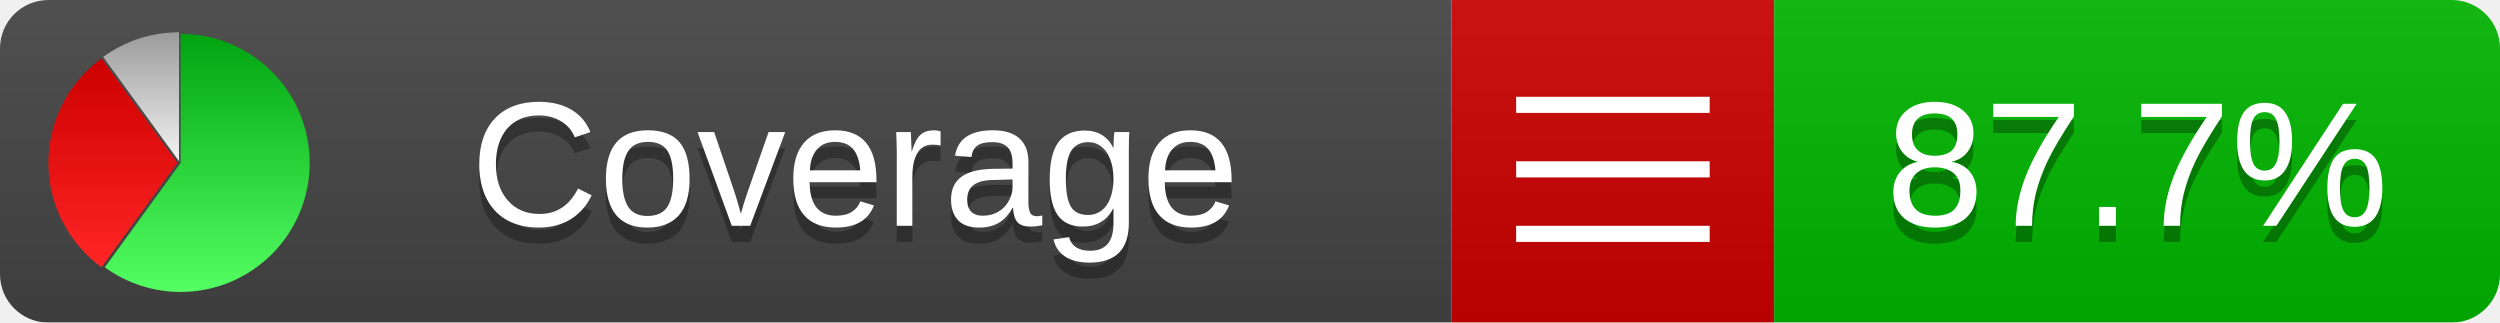
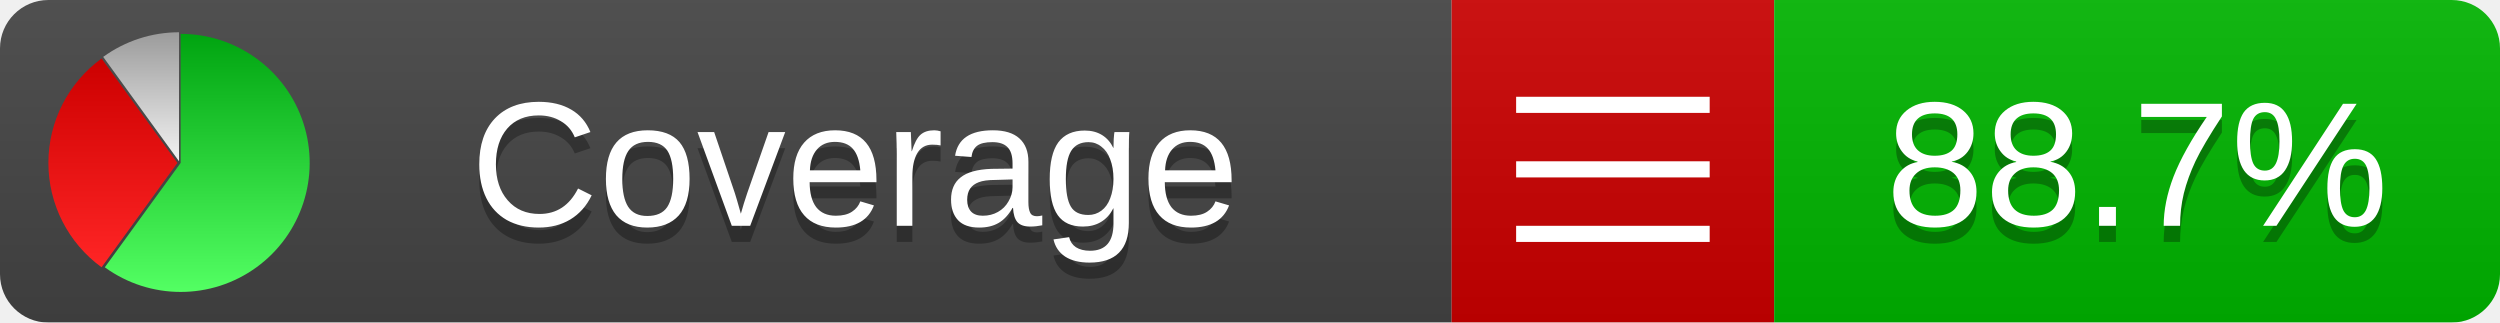
<svg xmlns="http://www.w3.org/2000/svg" xmlns:xlink="http://www.w3.org/1999/xlink" width="155" height="20">
  <style type="text/css">
          
            @keyframes fadeout {
              0 % { visibility: visible; opacity: 1; }
              40% { visibility: visible; opacity: 1; }
              50% { visibility: hidden; opacity: 0; }
              90% { visibility: hidden; opacity: 0; }
              100% { visibility: visible; opacity: 1; }
            }
            @keyframes fadein {
              0% { visibility: hidden; opacity: 0; }
              40% { visibility: hidden; opacity: 0; }
              50% { visibility: visible; opacity: 1; }
              90% { visibility: visible; opacity: 1; }
              100% { visibility: hidden; opacity: 0; }
            }
            .linecoverage {
                animation-duration: 10s;
                animation-name: fadeout;
                animation-iteration-count: infinite;
            }
            .branchcoverage {
                animation-duration: 10s;
                animation-name: fadein;
                animation-iteration-count: infinite;
            }
          
    </style>
  <defs>
    <linearGradient id="gradient" x2="0" y2="100%">
      <stop offset="0" stop-color="#bbb" stop-opacity=".1" />
      <stop offset="1" stop-opacity=".1" />
    </linearGradient>
    <linearGradient id="green" x2="0" y2="100%">
      <stop offset="0" stop-color="#00A410" />
      <stop offset="1" stop-color="#53FF63" />
    </linearGradient>
    <linearGradient id="red" x2="0" y2="100%">
      <stop offset="0" stop-color="#C00" />
      <stop offset="1" stop-color="#FF2525" />
    </linearGradient>
    <linearGradient id="gray" x2="0" y2="100%">
      <stop offset="0" stop-color="#9B9B9B" />
      <stop offset="1" stop-color="#F3F3F3" />
    </linearGradient>
    <mask id="mask">
      <rect width="155" height="20" rx="3" fill="#fff" />
    </mask>
    <g id="icon">
      <path style="fill:url(#green);" d="M205,202.5 l0,-200 a200,200 0 1,1 -117.558,361.803 z" />
      <path style="fill:url(#red);" d="M200,202.5 l-117.558,161.803 a200,200 0 0,1 0,-323.607 z" />
      <path style="fill:url(#gray);" d="M202.5,200 l-117.558,-161.803 a200,200 0 0,1 117.558,-38.196 z" />
    </g>
  </defs>
  <g mask="url(#mask)">
    <rect x="0" y="0" width="90" height="20" fill="#444" />
    <rect x="90" y="0" width="20" height="20" fill="#c00" />
    <rect x="110" y="0" width="45" height="20" fill="#00B600" />
    <rect x="0" y="0" width="155" height="20" fill="url(#gradient)" />
  </g>
  <g>
    <path class="" stroke="#fff" d="M94 6.5 h12 M94 10.5 h12 M94 14.5 h12" />
  </g>
  <g fill="#fff" text-anchor="middle" font-family="Verdana,Arial,Geneva,sans-serif" font-size="11">
    <a xlink:href="https://github.com/danielpalme/ReportGenerator" target="_top">
      <use xlink:href="#icon" transform="translate(3,2) scale(.04)" />
    </a>
    <text x="53" y="15" fill="#010101" fill-opacity=".3">Coverage</text>
    <text x="53" y="14" fill="#fff">Coverage</text>
-     <text class="" x="132.5" y="15" fill="#010101" fill-opacity=".3">87.7%</text>
-     <text class="" x="132.5" y="14">87.7%</text>
+     <text class="" x="132.5" y="15" fill="#010101" fill-opacity=".3">88.7%</text>
+     <text class="" x="132.5" y="14">88.7%</text>
  </g>
  <g>
    <rect class="" x="90" y="0" width="65" height="20" fill-opacity="0" />
  </g>
</svg>
